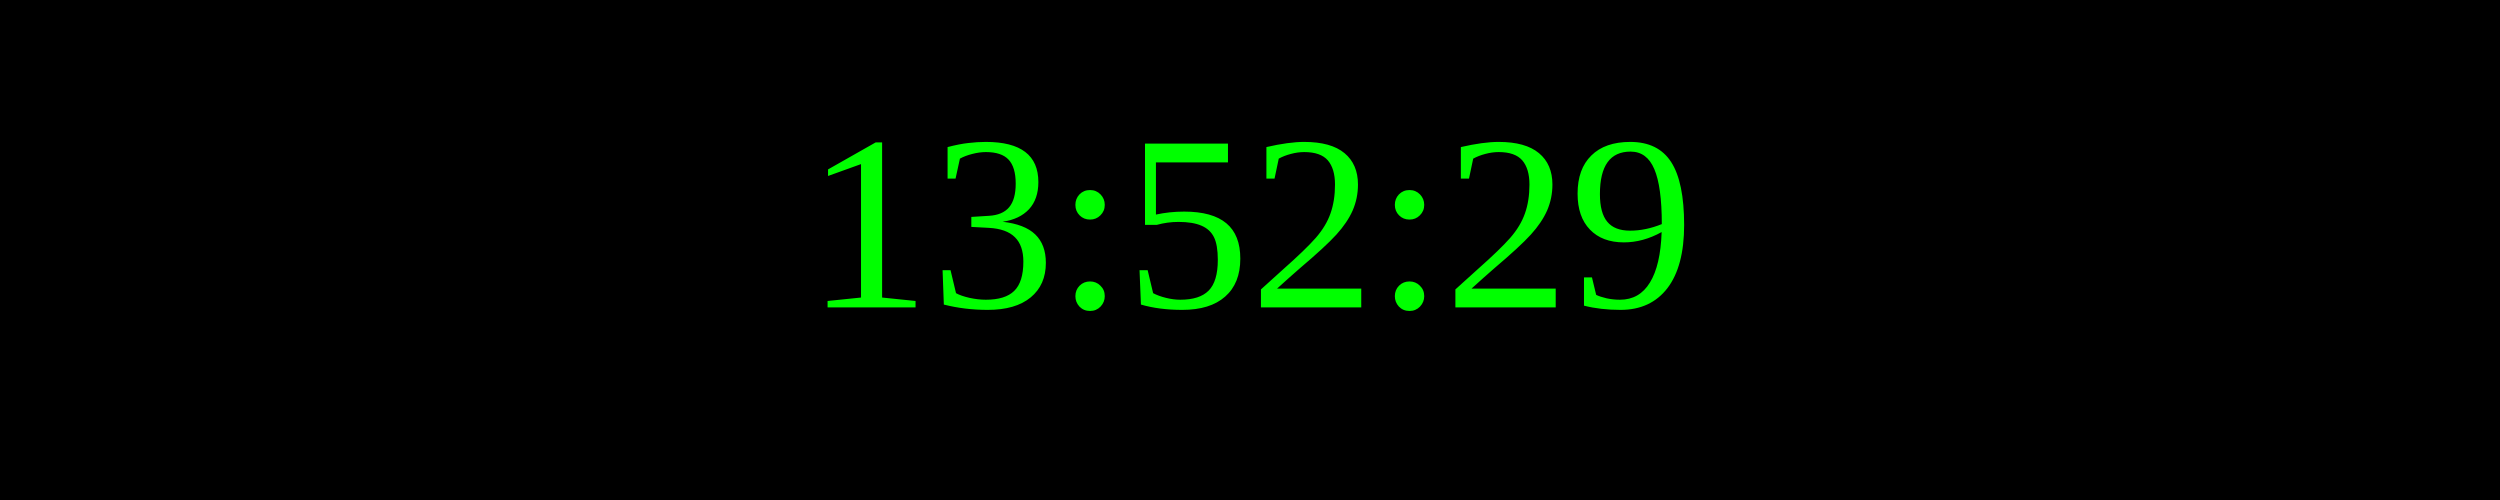
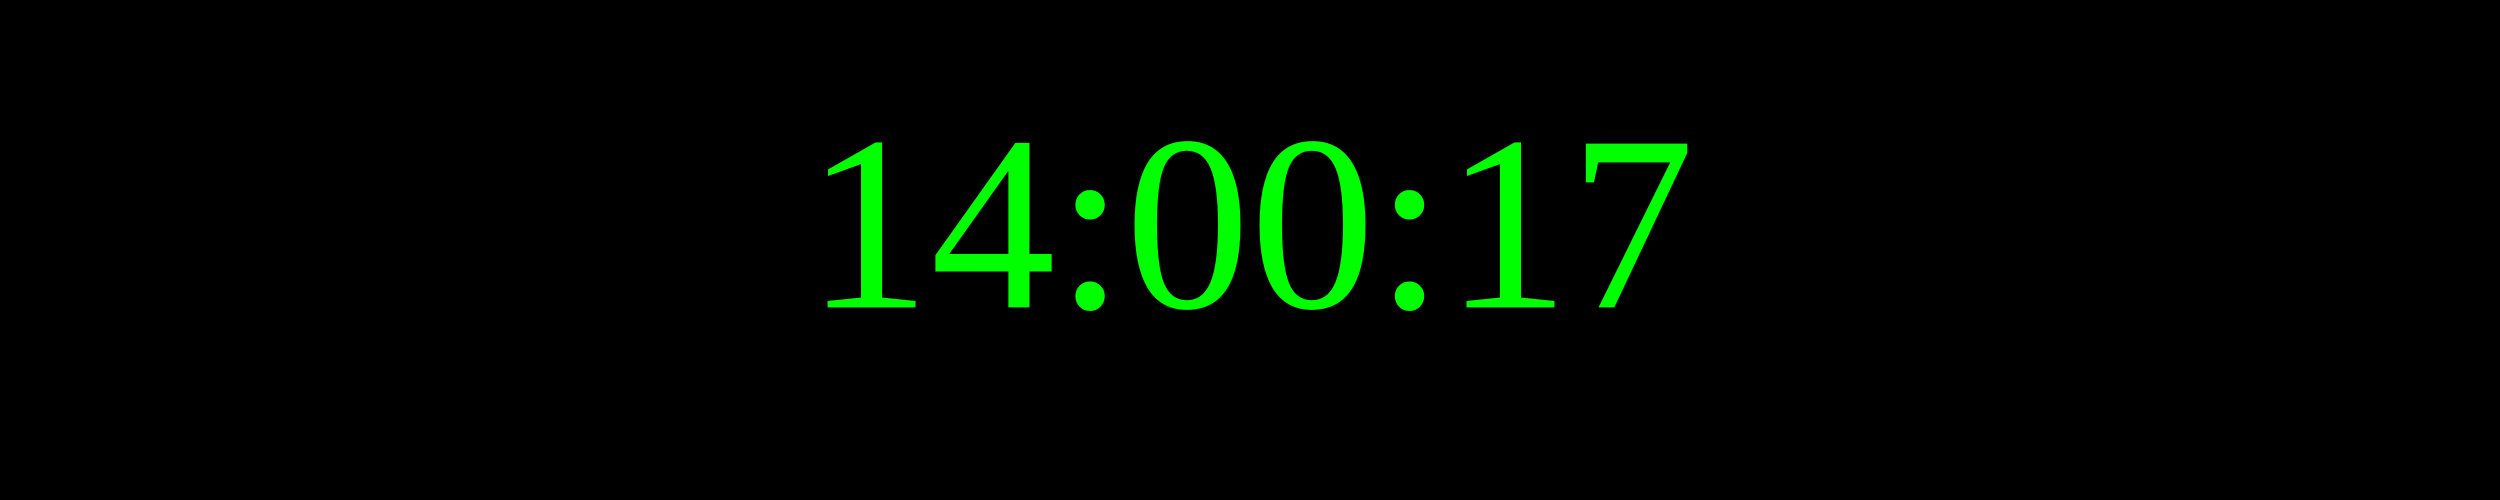
<svg xmlns="http://www.w3.org/2000/svg" width="250" height="50">
  <rect width="100%" height="100%" fill="black" />
  <text x="50%" y="50%" font-size="25" fill="lime" text-anchor="middle" dominant-baseline="middle">
- 13:52:29
+ 14:00:17
</text>
</svg>
